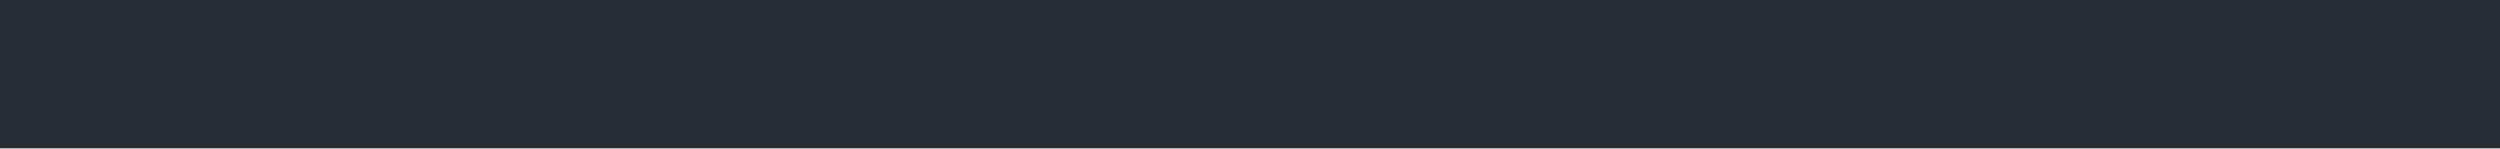
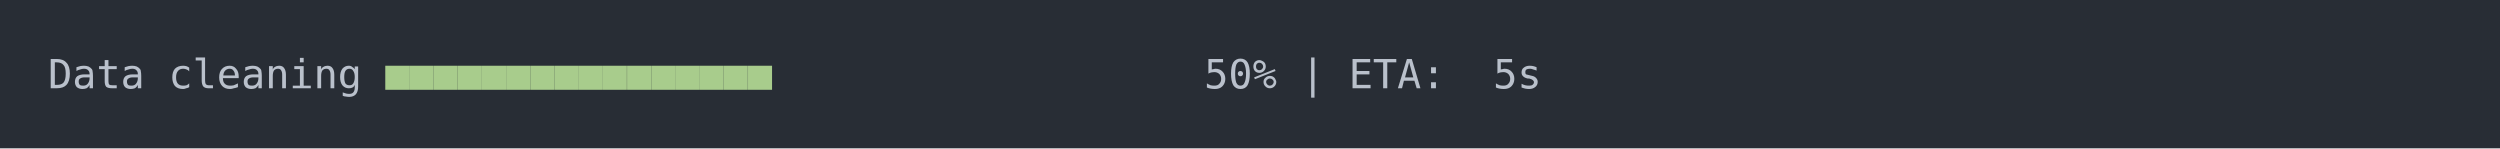
<svg xmlns="http://www.w3.org/2000/svg" xmlns:xlink="http://www.w3.org/1999/xlink" width="1040" height="61.71">
  <rect width="1040" height="61.71" rx="0" ry="0" class="a" />
  <svg height="21.71" viewBox="0 0 100 2.171" width="1000" x="20" y="20">
-     <style>.a{fill:rgb(40,45,53)}.b{font-family:'Fira Code',Monaco,Consolas,Menlo,'Bitstream Vera Sans Mono','Powerline Symbols',monospace}.c{fill:transparent}.e{animation-duration:3.102s;animation-iteration-count:infinite;animation-name:d;animation-timing-function:steps(1,end)}@keyframes d{0%{transform:translateX(-0px)}0.1%{transform:translateX(-100px)}100%{transform:translateX(-200px)}}</style>
+     <style>.a{fill:rgb(40,45,53)}.b{font-family:'Fira Code',Monaco,Consolas,Menlo,'Bitstream Vera Sans Mono','Powerline Symbols',monospace}.c{fill:transparent}.d{fill:rgb(185,192,203);white-space:pre}.e{fill:rgb(168,204,140);white-space:pre}</style>
    <g font-family="'Fira Code',Monaco,Consolas,Menlo,'Bitstream Vera Sans Mono','Powerline Symbols',monospace" font-size="1.67" class="b">
      <defs>
        <symbol id="a">
          <rect height="2" width="100" x="0" y="0" class="c" />
        </symbol>
      </defs>
      <rect height="2.171" width="100" class="a" />
-       <g class="e">
-         <svg x="0" y="0" width="300">
-           <svg x="0">
-             <use xlink:href="#a" />
-           </svg>
-           <svg x="100">
-             <use xlink:href="#a" />
-           </svg>
-           <svg x="200">
-             <use xlink:href="#a" />
-           </svg>
+       <svg x="0" y="0" width="100">
+         <svg x="0">
+           <use xlink:href="#a" />
+           <text x="0" y="1.67" class="d">Data</text>
+           <text x="5.01" y="1.67" class="d">cleaning</text>
+           <text x="14.028" y="1.67" class="e">■■■■■■■■■■■■■■■■</text>
+           <text x="48.096" y="1.67" class="d">50%</text>
+           <text x="52.104" y="1.67" class="d">|</text>
+           <text x="54.108" y="1.67" class="d">ETA:</text>
+           <text x="60.12" y="1.67" class="d">5s</text>
        </svg>
-       </g>
+       </svg>
    </g>
  </svg>
</svg>
